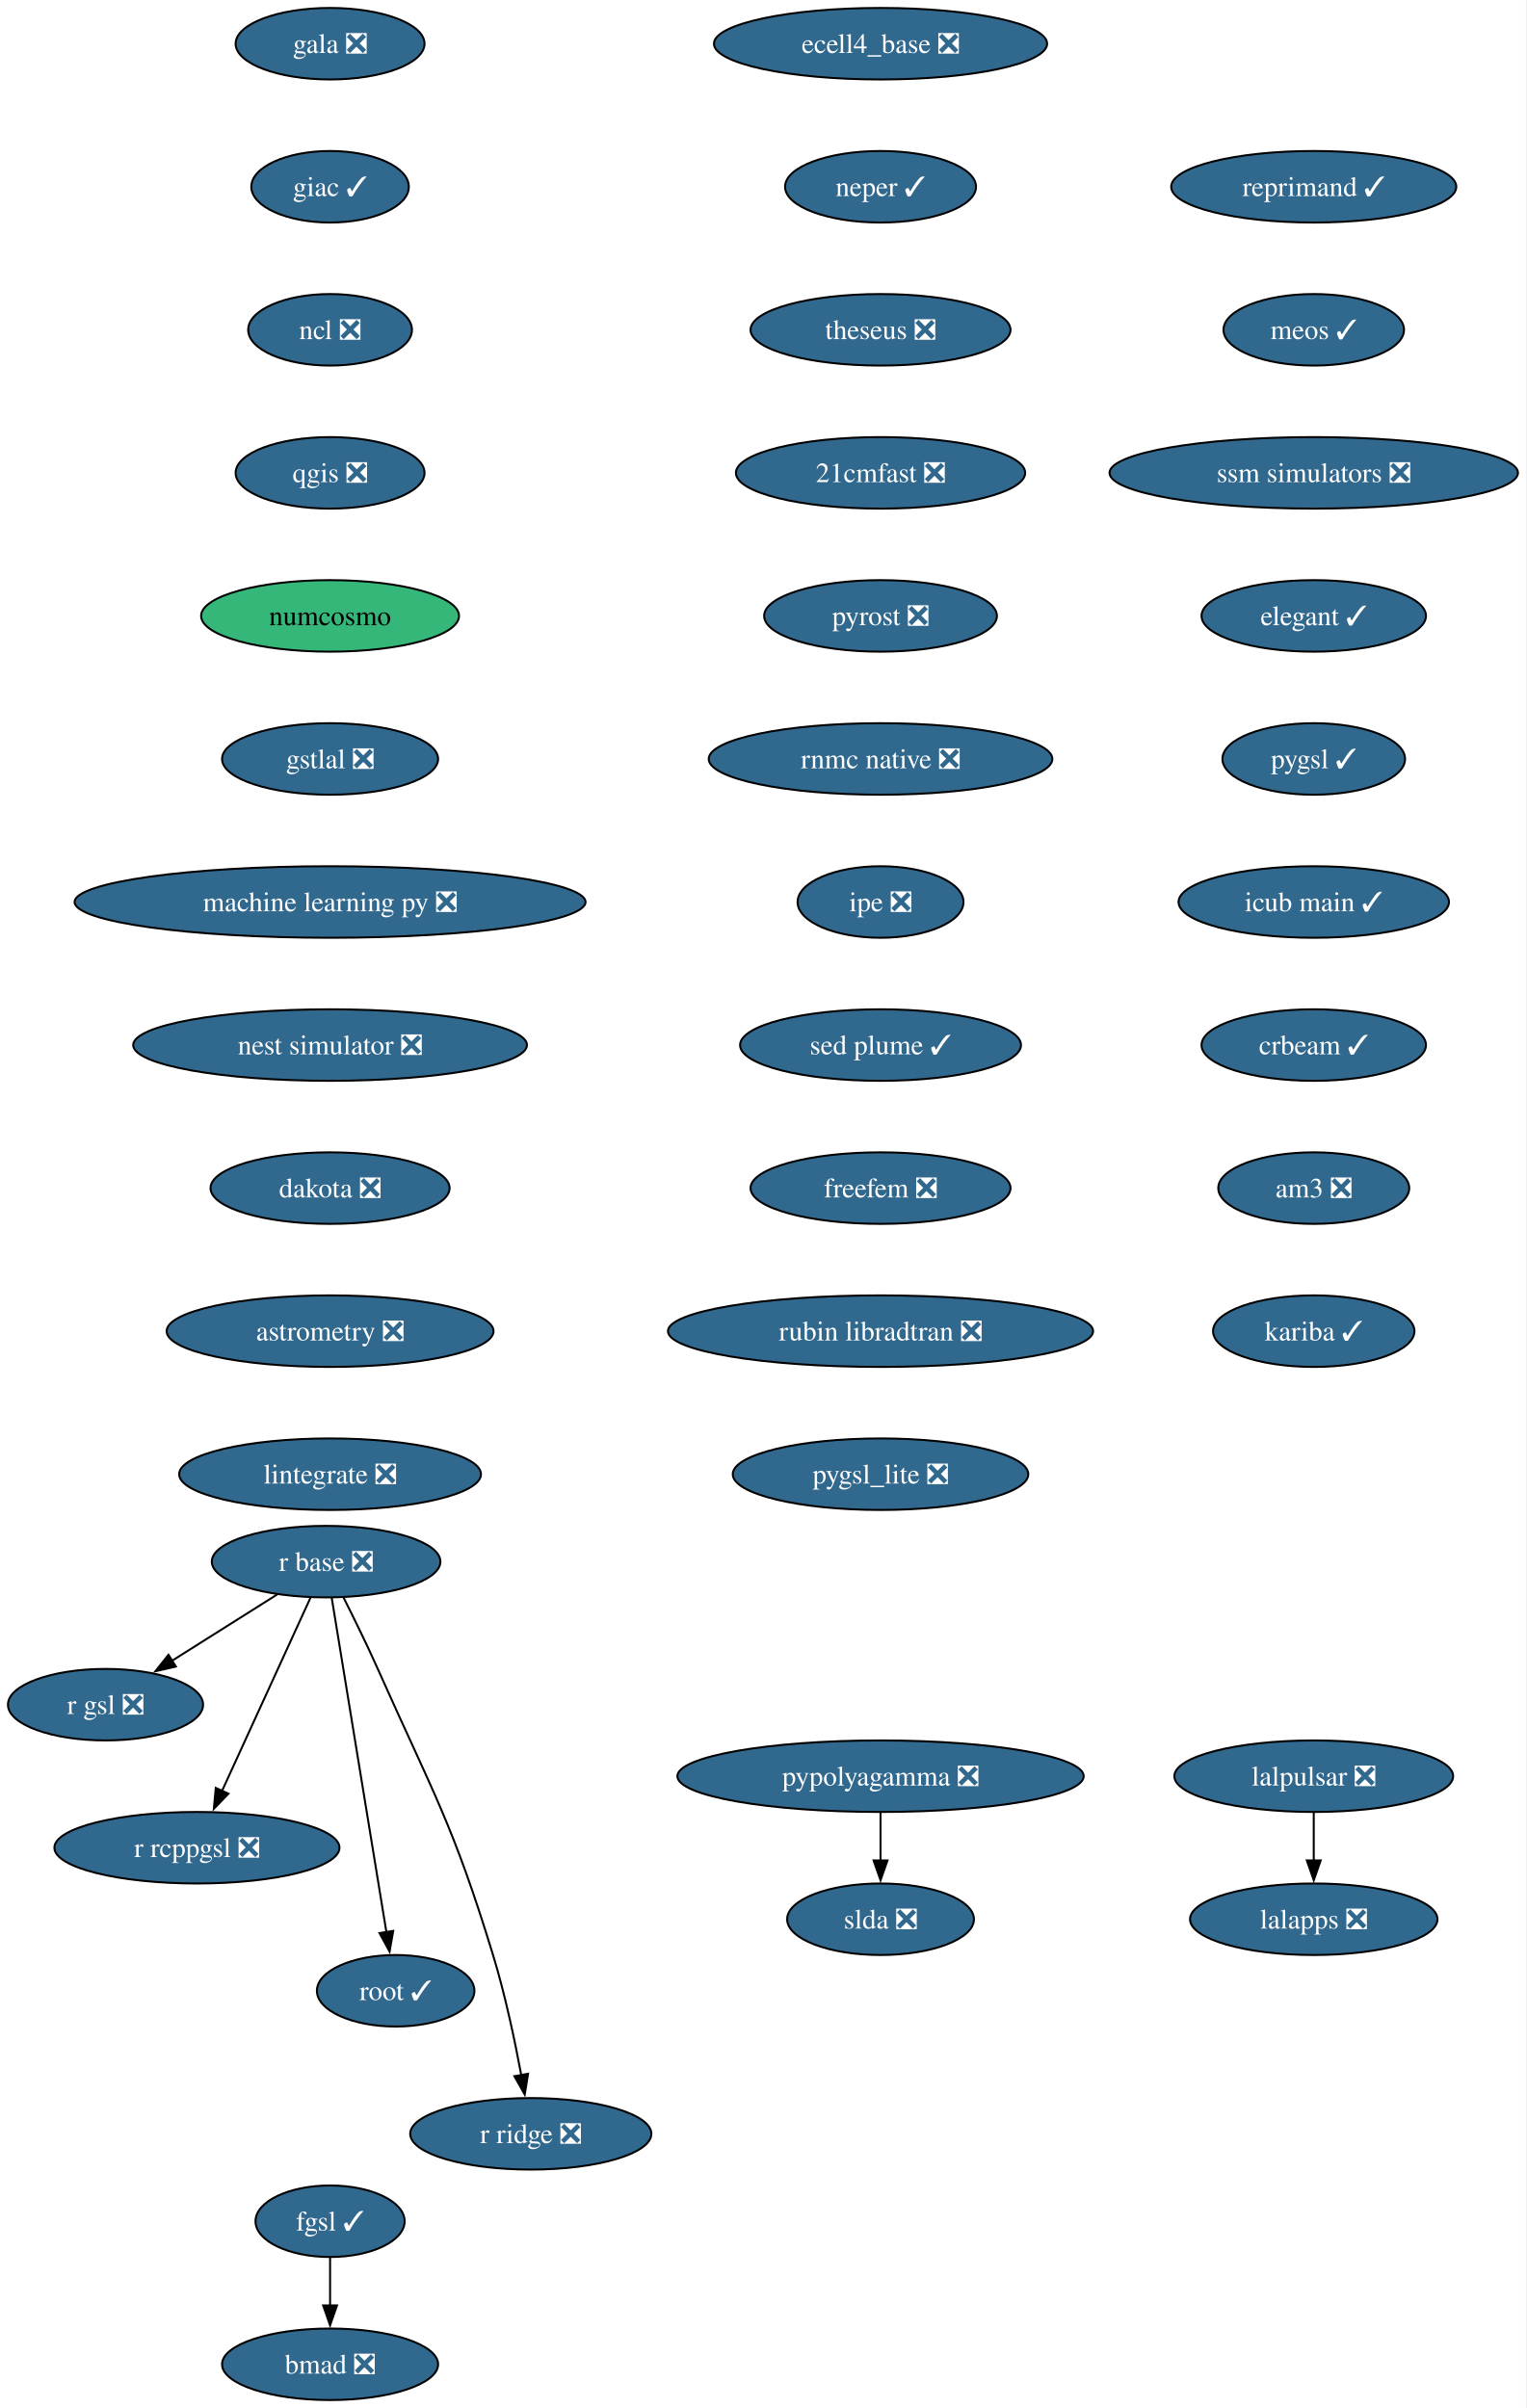
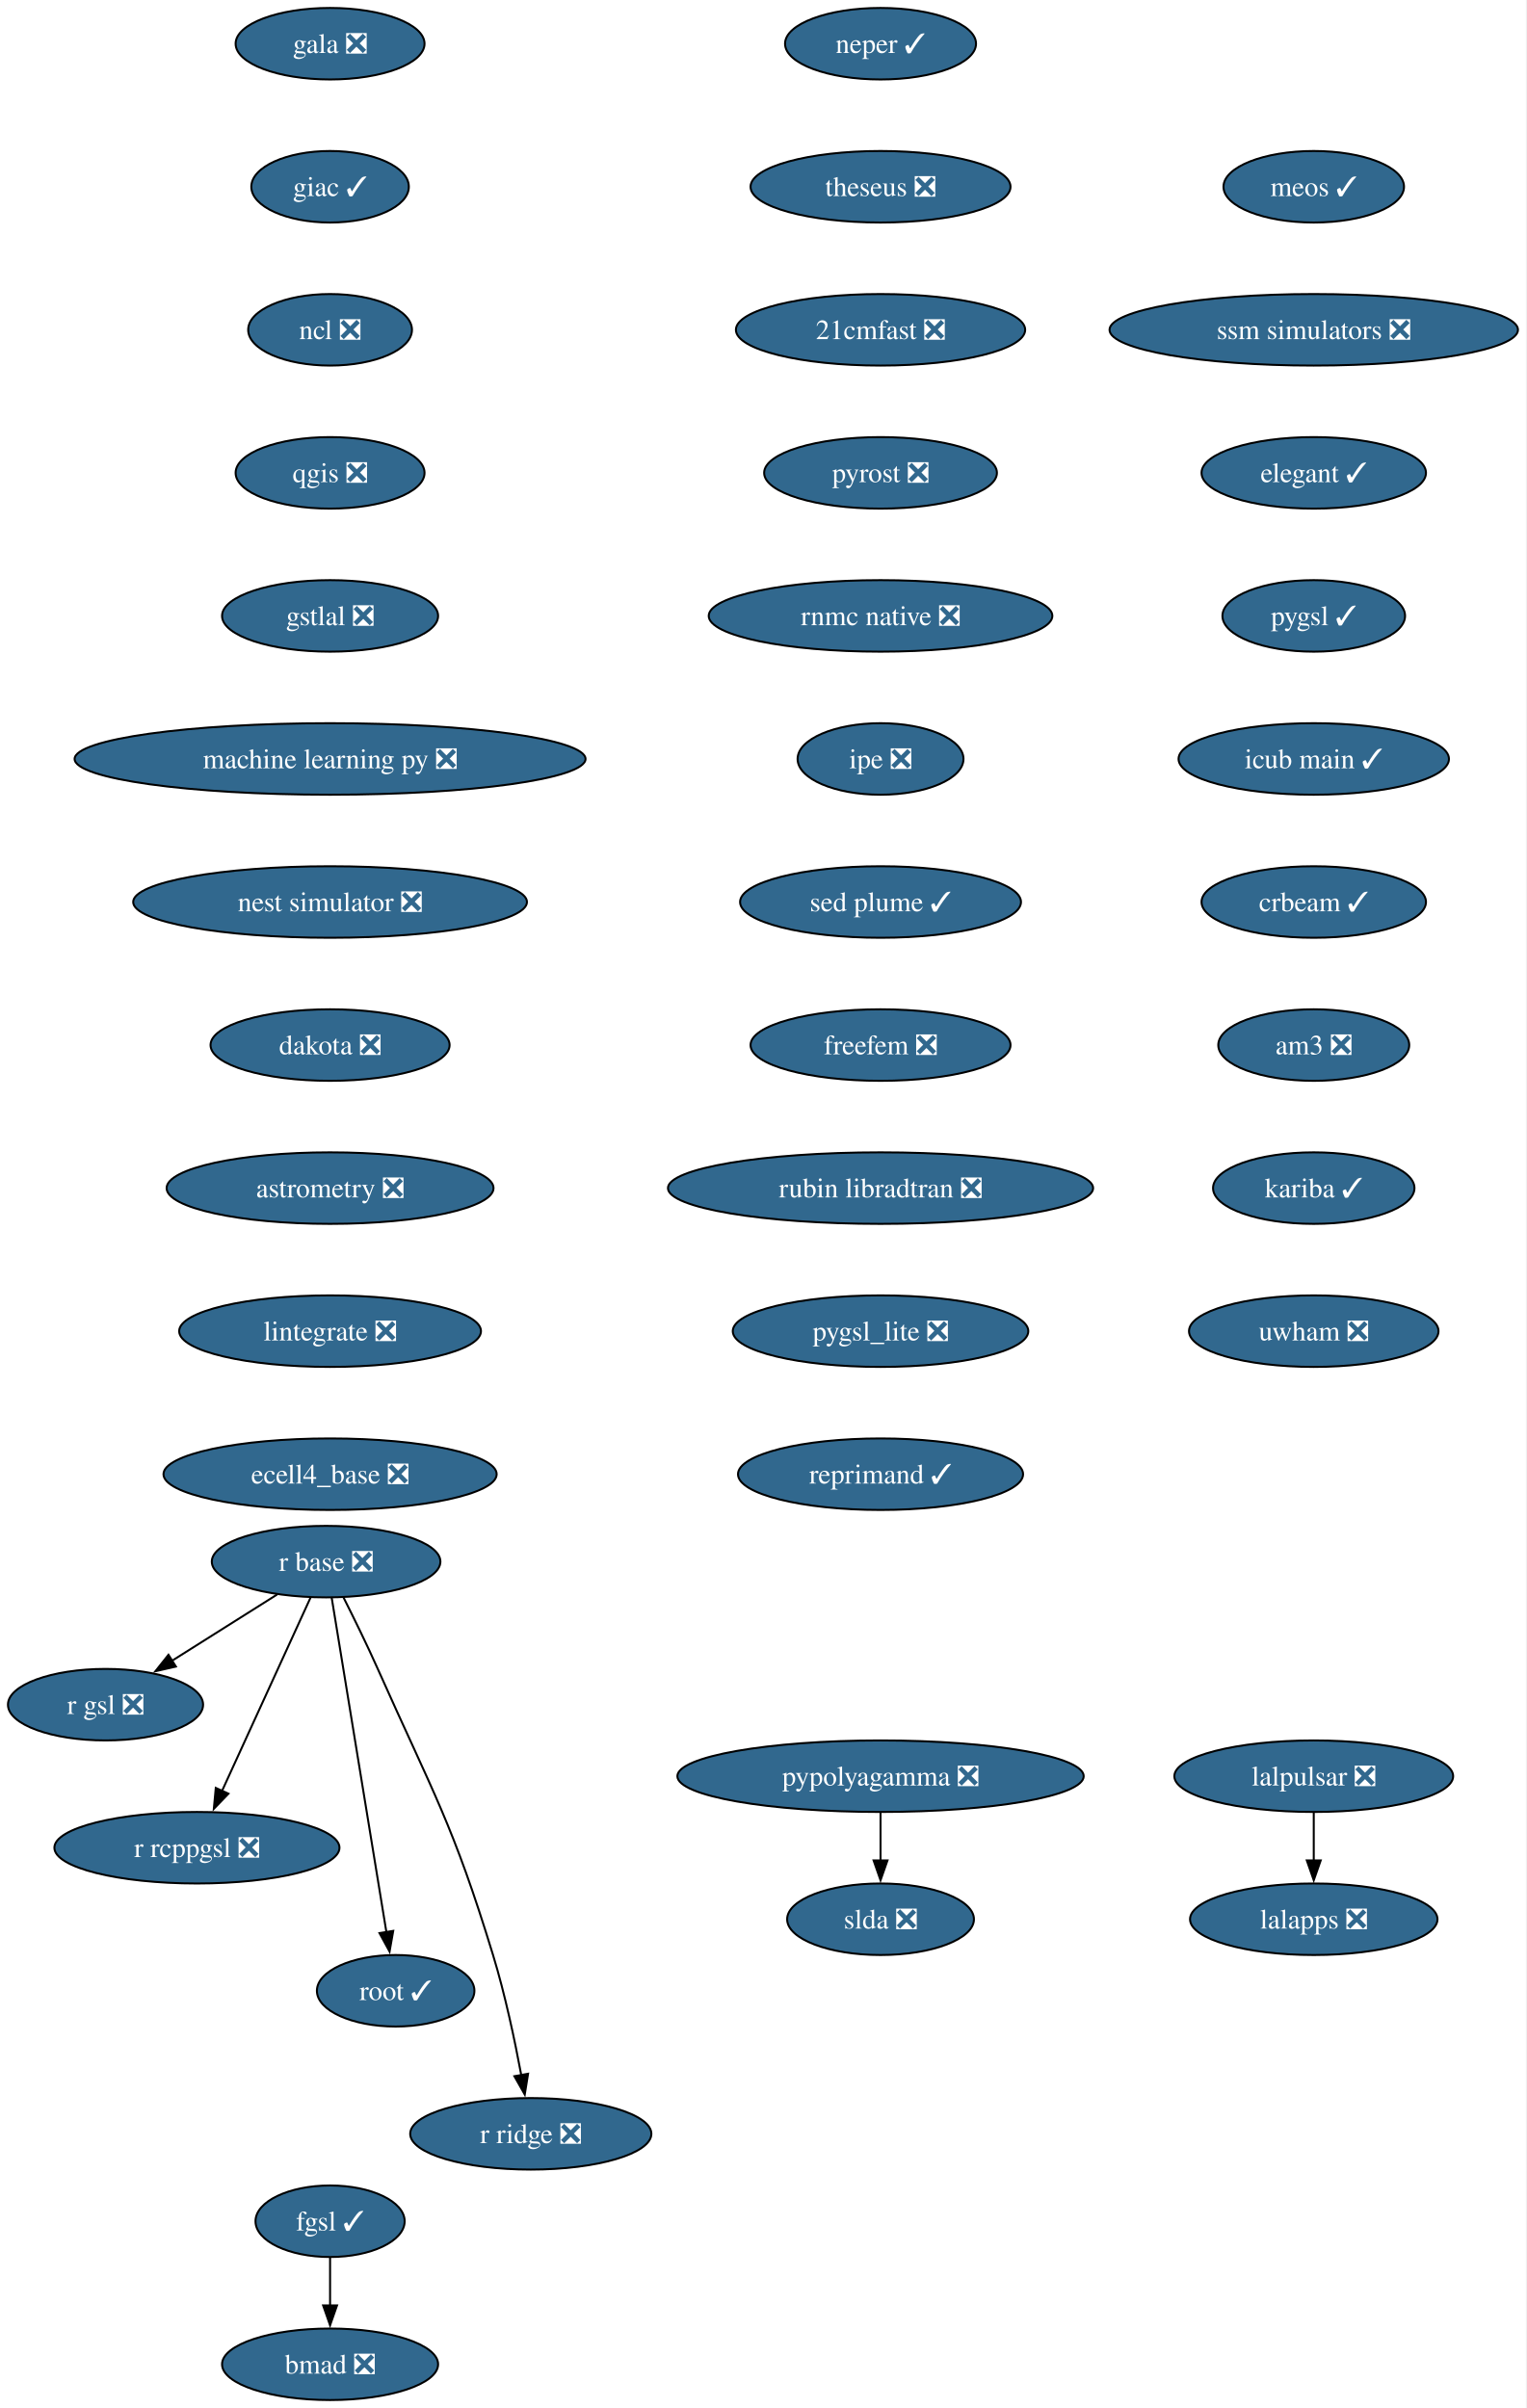
<svg xmlns="http://www.w3.org/2000/svg" xmlns:xlink="http://www.w3.org/1999/xlink" width="768pt" height="1212pt" viewBox="0.00 0.00 768.00 1212.00">
  <g id="graph0" class="graph" transform="scale(1 1) rotate(0) translate(4 1208)">
    <polygon fill="white" stroke="none" points="-4,4 -4,-1208 763.87,-1208 763.87,4 -4,4" />
    <g id="node1" class="node">
      <g id="a_node1">
        <a xlink:href="https://github.com/conda-forge/gala-feedstock/pull/40" xlink:title="gala ❎">
          <ellipse fill="#31688e" stroke="black" cx="162.1" cy="-1186" rx="47.53" ry="18" />
          <text xml:space="preserve" text-anchor="middle" x="162.1" y="-1181.33" font-family="Times,serif" font-size="14.00" fill="white">gala ❎</text>
        </a>
      </g>
    </g>
    <g id="node2" class="node">
      <g id="a_node2">
        <a xlink:href="https://github.com/conda-forge/giac-feedstock/pull/45" xlink:title="giac ✓">
          <ellipse fill="#31688e" stroke="black" cx="162.1" cy="-1114" rx="39.63" ry="18" />
          <text xml:space="preserve" text-anchor="middle" x="162.1" y="-1109.33" font-family="Times,serif" font-size="14.00" fill="white">giac ✓</text>
        </a>
      </g>
    </g>
    <g id="node3" class="node">
      <g id="a_node3">
        <a xlink:href="https://github.com/conda-forge/ncl-feedstock/pull/177" xlink:title="ncl ❎">
          <ellipse fill="#31688e" stroke="black" cx="162.1" cy="-1042" rx="41.21" ry="18" />
          <text xml:space="preserve" text-anchor="middle" x="162.1" y="-1037.33" font-family="Times,serif" font-size="14.00" fill="white">ncl ❎</text>
        </a>
      </g>
    </g>
    <g id="node4" class="node">
      <g id="a_node4">
        <a xlink:href="https://github.com/conda-forge/qgis-feedstock/pull/608" xlink:title="qgis ❎">
          <ellipse fill="#31688e" stroke="black" cx="162.1" cy="-970" rx="47.53" ry="18" />
          <text xml:space="preserve" text-anchor="middle" x="162.1" y="-965.33" font-family="Times,serif" font-size="14.00" fill="white">qgis ❎</text>
        </a>
      </g>
    </g>
    <g id="node7" class="node">
      <g id="a_node7">
-         <a xlink:href="https://github.com/conda-forge/numcosmo-feedstock" xlink:title="numcosmo">
-           <ellipse fill="#35b779" stroke="black" cx="162.1" cy="-898" rx="64.89" ry="18" />
-           <text xml:space="preserve" text-anchor="middle" x="162.1" y="-893.33" font-family="Times,serif" font-size="14.00">numcosmo</text>
+         <a xlink:href="https://github.com/conda-forge/gstlal-feedstock/pull/48" xlink:title="gstlal ❎">
+           <ellipse fill="#31688e" stroke="black" cx="162.1" cy="-898" rx="54.36" ry="18" />
+           <text xml:space="preserve" text-anchor="middle" x="162.1" y="-893.33" font-family="Times,serif" font-size="14.00" fill="white">gstlal ❎</text>
        </a>
      </g>
    </g>
    <g id="node5" class="node">
      <g id="a_node5">
        <a xlink:href="https://github.com/conda-forge/pypolyagamma-feedstock/pull/24" xlink:title="pypolyagamma ❎">
          <ellipse fill="#31688e" stroke="black" cx="439.1" cy="-314" rx="102.24" ry="18" />
          <text xml:space="preserve" text-anchor="middle" x="439.1" y="-309.32" font-family="Times,serif" font-size="14.00" fill="white">pypolyagamma ❎</text>
        </a>
      </g>
    </g>
    <g id="node6" class="node">
      <g id="a_node6">
        <a xlink:href="https://github.com/conda-forge/slda-feedstock/pull/19" xlink:title="slda ❎">
          <ellipse fill="#31688e" stroke="black" cx="439.1" cy="-242" rx="47" ry="18" />
          <text xml:space="preserve" text-anchor="middle" x="439.1" y="-237.32" font-family="Times,serif" font-size="14.00" fill="white">slda ❎</text>
        </a>
      </g>
    </g>
    <g id="edge4" class="edge">
      <path fill="none" stroke="black" d="M439.1,-295.7C439.1,-288.41 439.1,-279.73 439.1,-271.54" />
      <polygon fill="black" stroke="black" points="442.6,-271.62 439.1,-261.62 435.6,-271.62 442.6,-271.62" />
    </g>
-     <g id="node13" class="node">
-       <g id="a_node13">
-         <a xlink:href="https://github.com/conda-forge/gstlal-feedstock/pull/48" xlink:title="gstlal ❎">
-           <ellipse fill="#31688e" stroke="black" cx="162.1" cy="-826" rx="54.36" ry="18" />
-           <text xml:space="preserve" text-anchor="middle" x="162.1" y="-821.33" font-family="Times,serif" font-size="14.00" fill="white">gstlal ❎</text>
+     <g id="node15" class="node">
+       <g id="a_node15">
+         <a xlink:href="https://github.com/conda-forge/machine-learning-py-feedstock/pull/14" xlink:title="machine learning py ❎">
+           <ellipse fill="#31688e" stroke="black" cx="162.1" cy="-826" rx="128.55" ry="18" />
+           <text xml:space="preserve" text-anchor="middle" x="162.1" y="-821.33" font-family="Times,serif" font-size="14.00" fill="white">machine learning py ❎</text>
        </a>
      </g>
    </g>
    <g id="node8" class="node">
      <g id="a_node8">
        <a xlink:href="https://github.com/conda-forge/r-base-feedstock/pull/420" xlink:title="r base ❎">
          <ellipse fill="#31688e" stroke="black" cx="160.1" cy="-422" rx="57.52" ry="18" />
          <text xml:space="preserve" text-anchor="middle" x="160.1" y="-417.32" font-family="Times,serif" font-size="14.00" fill="white">r base ❎</text>
        </a>
      </g>
    </g>
    <g id="node9" class="node">
      <g id="a_node9">
        <a xlink:href="https://github.com/conda-forge/r-gsl-feedstock/pull/27" xlink:title="r gsl ❎">
          <ellipse fill="#31688e" stroke="black" cx="49.1" cy="-350" rx="49.1" ry="18" />
          <text xml:space="preserve" text-anchor="middle" x="49.1" y="-345.32" font-family="Times,serif" font-size="14.00" fill="white">r gsl ❎</text>
        </a>
      </g>
    </g>
    <g id="edge6" class="edge">
      <path fill="none" stroke="black" d="M135.47,-405.46C119.88,-395.63 99.52,-382.8 82.49,-372.06" />
      <polygon fill="black" stroke="black" points="84.51,-369.19 74.19,-366.82 80.78,-375.11 84.51,-369.19" />
    </g>
    <g id="node10" class="node">
      <g id="a_node10">
        <a xlink:href="https://github.com/conda-forge/r-rcppgsl-feedstock/pull/27" xlink:title="r rcppgsl ❎">
          <ellipse fill="#31688e" stroke="black" cx="95.1" cy="-278" rx="71.73" ry="18" />
          <text xml:space="preserve" text-anchor="middle" x="95.1" y="-273.32" font-family="Times,serif" font-size="14.00" fill="white">r rcppgsl ❎</text>
        </a>
      </g>
    </g>
    <g id="edge7" class="edge">
      <path fill="none" stroke="black" d="M152.26,-403.87C141.19,-379.67 120.83,-335.21 107.64,-306.39" />
      <polygon fill="black" stroke="black" points="110.95,-305.2 103.6,-297.57 104.58,-308.11 110.95,-305.2" />
    </g>
    <g id="node11" class="node">
      <g id="a_node11">
        <a xlink:href="https://github.com/conda-forge/root-feedstock/pull/377" xlink:title="root ✓">
          <ellipse fill="#31688e" stroke="black" cx="195.1" cy="-206" rx="39.63" ry="18" />
          <text xml:space="preserve" text-anchor="middle" x="195.1" y="-201.33" font-family="Times,serif" font-size="14.00" fill="white">root ✓</text>
        </a>
      </g>
    </g>
    <g id="edge8" class="edge">
      <path fill="none" stroke="black" d="M162.91,-403.85C168.91,-367.14 183.06,-280.66 190.44,-235.53" />
      <polygon fill="black" stroke="black" points="193.88,-236.16 192.04,-225.73 186.97,-235.03 193.88,-236.16" />
    </g>
    <g id="node12" class="node">
      <g id="a_node12">
        <a xlink:href="https://github.com/conda-forge/r-ridge-feedstock/pull/4" xlink:title="r ridge ❎">
          <ellipse fill="#31688e" stroke="black" cx="263.1" cy="-134" rx="60.68" ry="18" />
          <text xml:space="preserve" text-anchor="middle" x="263.1" y="-129.32" font-family="Times,serif" font-size="14.00" fill="white">r ridge ❎</text>
        </a>
      </g>
    </g>
    <g id="edge9" class="edge">
      <path fill="none" stroke="black" d="M168.86,-403.96C174.06,-393.65 180.68,-380.17 186.1,-368 214.21,-304.99 223.94,-289.98 244.1,-224 250.18,-204.11 255.03,-181.15 258.31,-163.53" />
      <polygon fill="black" stroke="black" points="261.74,-164.24 260.06,-153.78 254.85,-163 261.74,-164.24" />
    </g>
-     <g id="node16" class="node">
-       <g id="a_node16">
-         <a xlink:href="https://github.com/conda-forge/machine-learning-py-feedstock/pull/14" xlink:title="machine learning py ❎">
-           <ellipse fill="#31688e" stroke="black" cx="162.1" cy="-754" rx="128.55" ry="18" />
-           <text xml:space="preserve" text-anchor="middle" x="162.1" y="-749.33" font-family="Times,serif" font-size="14.00" fill="white">machine learning py ❎</text>
-         </a>
-       </g>
-     </g>
-     <g id="node14" class="node">
-       <g id="a_node14">
+     <g id="node13" class="node">
+       <g id="a_node13">
        <a xlink:href="https://github.com/conda-forge/lalpulsar-feedstock/pull/84" xlink:title="lalpulsar ❎">
          <ellipse fill="#31688e" stroke="black" cx="657.1" cy="-314" rx="70.15" ry="18" />
          <text xml:space="preserve" text-anchor="middle" x="657.1" y="-309.32" font-family="Times,serif" font-size="14.00" fill="white">lalpulsar ❎</text>
        </a>
      </g>
    </g>
-     <g id="node15" class="node">
-       <g id="a_node15">
+     <g id="node14" class="node">
+       <g id="a_node14">
        <a xlink:href="https://github.com/conda-forge/lalapps-feedstock/pull/65" xlink:title="lalapps ❎">
          <ellipse fill="#31688e" stroke="black" cx="657.1" cy="-242" rx="62.26" ry="18" />
          <text xml:space="preserve" text-anchor="middle" x="657.1" y="-237.32" font-family="Times,serif" font-size="14.00" fill="white">lalapps ❎</text>
        </a>
      </g>
    </g>
-     <g id="edge11" class="edge">
+     <g id="edge10" class="edge">
      <path fill="none" stroke="black" d="M657.1,-295.7C657.1,-288.41 657.1,-279.73 657.1,-271.54" />
      <polygon fill="black" stroke="black" points="660.6,-271.62 657.1,-261.62 653.6,-271.62 660.6,-271.62" />
    </g>
+     <g id="node16" class="node">
+       <g id="a_node16">
+         <a xlink:href="https://github.com/conda-forge/nest-simulator-feedstock/pull/130" xlink:title="nest simulator ❎">
+           <ellipse fill="#31688e" stroke="black" cx="162.1" cy="-754" rx="99.08" ry="18" />
+           <text xml:space="preserve" text-anchor="middle" x="162.1" y="-749.33" font-family="Times,serif" font-size="14.00" fill="white">nest simulator ❎</text>
+         </a>
+       </g>
+     </g>
    <g id="node17" class="node">
      <g id="a_node17">
-         <a xlink:href="https://github.com/conda-forge/nest-simulator-feedstock/pull/130" xlink:title="nest simulator ❎">
-           <ellipse fill="#31688e" stroke="black" cx="162.1" cy="-682" rx="99.08" ry="18" />
-           <text xml:space="preserve" text-anchor="middle" x="162.1" y="-677.33" font-family="Times,serif" font-size="14.00" fill="white">nest simulator ❎</text>
+         <a xlink:href="https://github.com/conda-forge/dakota-feedstock/pull/64" xlink:title="dakota ❎">
+           <ellipse fill="#31688e" stroke="black" cx="162.1" cy="-682" rx="60.15" ry="18" />
+           <text xml:space="preserve" text-anchor="middle" x="162.1" y="-677.33" font-family="Times,serif" font-size="14.00" fill="white">dakota ❎</text>
        </a>
      </g>
    </g>
    <g id="node18" class="node">
      <g id="a_node18">
-         <a xlink:href="https://github.com/conda-forge/dakota-feedstock/pull/64" xlink:title="dakota ❎">
-           <ellipse fill="#31688e" stroke="black" cx="162.1" cy="-610" rx="60.15" ry="18" />
-           <text xml:space="preserve" text-anchor="middle" x="162.1" y="-605.33" font-family="Times,serif" font-size="14.00" fill="white">dakota ❎</text>
+         <a xlink:href="https://github.com/conda-forge/astrometry-feedstock/pull/67" xlink:title="astrometry ❎">
+           <ellipse fill="#31688e" stroke="black" cx="162.1" cy="-610" rx="82.25" ry="18" />
+           <text xml:space="preserve" text-anchor="middle" x="162.1" y="-605.33" font-family="Times,serif" font-size="14.00" fill="white">astrometry ❎</text>
        </a>
      </g>
    </g>
    <g id="node19" class="node">
      <g id="a_node19">
-         <a xlink:href="https://github.com/conda-forge/astrometry-feedstock/pull/67" xlink:title="astrometry ❎">
-           <ellipse fill="#31688e" stroke="black" cx="162.1" cy="-538" rx="82.25" ry="18" />
-           <text xml:space="preserve" text-anchor="middle" x="162.1" y="-533.33" font-family="Times,serif" font-size="14.00" fill="white">astrometry ❎</text>
+         <a xlink:href="https://github.com/conda-forge/lintegrate-feedstock/pull/47" xlink:title="lintegrate ❎">
+           <ellipse fill="#31688e" stroke="black" cx="162.1" cy="-538" rx="75.94" ry="18" />
+           <text xml:space="preserve" text-anchor="middle" x="162.1" y="-533.33" font-family="Times,serif" font-size="14.00" fill="white">lintegrate ❎</text>
        </a>
      </g>
    </g>
    <g id="node20" class="node">
      <g id="a_node20">
-         <a xlink:href="https://github.com/conda-forge/lintegrate-feedstock/pull/47" xlink:title="lintegrate ❎">
-           <ellipse fill="#31688e" stroke="black" cx="162.1" cy="-466" rx="75.94" ry="18" />
-           <text xml:space="preserve" text-anchor="middle" x="162.1" y="-461.32" font-family="Times,serif" font-size="14.00" fill="white">lintegrate ❎</text>
+         <a xlink:href="https://github.com/conda-forge/ecell4_base-feedstock/pull/39" xlink:title="ecell4_base ❎">
+           <ellipse fill="#31688e" stroke="black" cx="162.1" cy="-466" rx="83.83" ry="18" />
+           <text xml:space="preserve" text-anchor="middle" x="162.1" y="-461.32" font-family="Times,serif" font-size="14.00" fill="white">ecell4_base ❎</text>
        </a>
      </g>
    </g>
    <g id="node21" class="node">
      <g id="a_node21">
-         <a xlink:href="https://github.com/conda-forge/ecell4_base-feedstock/pull/39" xlink:title="ecell4_base ❎">
-           <ellipse fill="#31688e" stroke="black" cx="439.1" cy="-1186" rx="83.83" ry="18" />
-           <text xml:space="preserve" text-anchor="middle" x="439.1" y="-1181.33" font-family="Times,serif" font-size="14.00" fill="white">ecell4_base ❎</text>
+         <a xlink:href="https://github.com/conda-forge/neper-feedstock/pull/34" xlink:title="neper ✓">
+           <ellipse fill="#31688e" stroke="black" cx="439.1" cy="-1186" rx="48.05" ry="18" />
+           <text xml:space="preserve" text-anchor="middle" x="439.1" y="-1181.33" font-family="Times,serif" font-size="14.00" fill="white">neper ✓</text>
        </a>
      </g>
    </g>
    <g id="node22" class="node">
      <g id="a_node22">
-         <a xlink:href="https://github.com/conda-forge/neper-feedstock/pull/34" xlink:title="neper ✓">
-           <ellipse fill="#31688e" stroke="black" cx="439.1" cy="-1114" rx="48.05" ry="18" />
-           <text xml:space="preserve" text-anchor="middle" x="439.1" y="-1109.33" font-family="Times,serif" font-size="14.00" fill="white">neper ✓</text>
+         <a xlink:href="https://github.com/conda-forge/theseus-feedstock/pull/2" xlink:title="theseus ❎">
+           <ellipse fill="#31688e" stroke="black" cx="439.1" cy="-1114" rx="65.41" ry="18" />
+           <text xml:space="preserve" text-anchor="middle" x="439.1" y="-1109.33" font-family="Times,serif" font-size="14.00" fill="white">theseus ❎</text>
        </a>
      </g>
    </g>
    <g id="node23" class="node">
      <g id="a_node23">
-         <a xlink:href="https://github.com/conda-forge/theseus-feedstock/pull/2" xlink:title="theseus ❎">
-           <ellipse fill="#31688e" stroke="black" cx="439.1" cy="-1042" rx="65.41" ry="18" />
-           <text xml:space="preserve" text-anchor="middle" x="439.1" y="-1037.33" font-family="Times,serif" font-size="14.00" fill="white">theseus ❎</text>
+         <a xlink:href="https://github.com/conda-forge/21cmfast-feedstock/pull/34" xlink:title="21cmfast ❎">
+           <ellipse fill="#31688e" stroke="black" cx="439.1" cy="-1042" rx="72.78" ry="18" />
+           <text xml:space="preserve" text-anchor="middle" x="439.1" y="-1037.33" font-family="Times,serif" font-size="14.00" fill="white">21cmfast ❎</text>
        </a>
      </g>
    </g>
    <g id="node24" class="node">
      <g id="a_node24">
-         <a xlink:href="https://github.com/conda-forge/21cmfast-feedstock/pull/34" xlink:title="21cmfast ❎">
-           <ellipse fill="#31688e" stroke="black" cx="439.1" cy="-970" rx="72.78" ry="18" />
-           <text xml:space="preserve" text-anchor="middle" x="439.1" y="-965.33" font-family="Times,serif" font-size="14.00" fill="white">21cmfast ❎</text>
+         <a xlink:href="https://github.com/conda-forge/pyrost-feedstock/pull/38" xlink:title="pyrost ❎">
+           <ellipse fill="#31688e" stroke="black" cx="439.1" cy="-970" rx="58.57" ry="18" />
+           <text xml:space="preserve" text-anchor="middle" x="439.1" y="-965.33" font-family="Times,serif" font-size="14.00" fill="white">pyrost ❎</text>
        </a>
      </g>
    </g>
    <g id="node25" class="node">
      <g id="a_node25">
-         <a xlink:href="https://github.com/conda-forge/pyrost-feedstock/pull/38" xlink:title="pyrost ❎">
-           <ellipse fill="#31688e" stroke="black" cx="439.1" cy="-898" rx="58.57" ry="18" />
-           <text xml:space="preserve" text-anchor="middle" x="439.1" y="-893.33" font-family="Times,serif" font-size="14.00" fill="white">pyrost ❎</text>
+         <a xlink:href="https://github.com/conda-forge/rnmc-native-feedstock/pull/8" xlink:title="rnmc native ❎">
+           <ellipse fill="#31688e" stroke="black" cx="439.1" cy="-898" rx="86.46" ry="18" />
+           <text xml:space="preserve" text-anchor="middle" x="439.1" y="-893.33" font-family="Times,serif" font-size="14.00" fill="white">rnmc native ❎</text>
        </a>
      </g>
    </g>
    <g id="node26" class="node">
      <g id="a_node26">
-         <a xlink:href="https://github.com/conda-forge/rnmc-native-feedstock/pull/8" xlink:title="rnmc native ❎">
-           <ellipse fill="#31688e" stroke="black" cx="439.1" cy="-826" rx="86.46" ry="18" />
-           <text xml:space="preserve" text-anchor="middle" x="439.1" y="-821.33" font-family="Times,serif" font-size="14.00" fill="white">rnmc native ❎</text>
+         <a xlink:href="https://github.com/conda-forge/ipe-feedstock/pull/45" xlink:title="ipe ❎">
+           <ellipse fill="#31688e" stroke="black" cx="439.1" cy="-826" rx="41.74" ry="18" />
+           <text xml:space="preserve" text-anchor="middle" x="439.1" y="-821.33" font-family="Times,serif" font-size="14.00" fill="white">ipe ❎</text>
+         </a>
+       </g>
+     </g>
+     <g id="node29" class="node">
+       <g id="a_node29">
+         <a xlink:href="https://github.com/conda-forge/sed-plume-feedstock/pull/8" xlink:title="sed plume ✓">
+           <ellipse fill="#31688e" stroke="black" cx="439.1" cy="-754" rx="70.68" ry="18" />
+           <text xml:space="preserve" text-anchor="middle" x="439.1" y="-749.33" font-family="Times,serif" font-size="14.00" fill="white">sed plume ✓</text>
        </a>
      </g>
    </g>
    <g id="node27" class="node">
      <g id="a_node27">
-         <a xlink:href="https://github.com/conda-forge/ipe-feedstock/pull/45" xlink:title="ipe ❎">
-           <ellipse fill="#31688e" stroke="black" cx="439.1" cy="-754" rx="41.74" ry="18" />
-           <text xml:space="preserve" text-anchor="middle" x="439.1" y="-749.33" font-family="Times,serif" font-size="14.00" fill="white">ipe ❎</text>
-         </a>
-       </g>
-     </g>
-     <g id="node30" class="node">
-       <g id="a_node30">
-         <a xlink:href="https://github.com/conda-forge/sed-plume-feedstock/pull/8" xlink:title="sed plume ✓">
-           <ellipse fill="#31688e" stroke="black" cx="439.1" cy="-682" rx="70.68" ry="18" />
-           <text xml:space="preserve" text-anchor="middle" x="439.1" y="-677.33" font-family="Times,serif" font-size="14.00" fill="white">sed plume ✓</text>
-         </a>
-       </g>
-     </g>
-     <g id="node28" class="node">
-       <g id="a_node28">
        <a xlink:href="https://github.com/conda-forge/bmad-feedstock/pull/736" xlink:title="bmad ❎">
          <ellipse fill="#31688e" stroke="black" cx="162.1" cy="-18" rx="54.36" ry="18" />
          <text xml:space="preserve" text-anchor="middle" x="162.1" y="-13.32" font-family="Times,serif" font-size="14.00" fill="white">bmad ❎</text>
        </a>
      </g>
    </g>
-     <g id="node29" class="node">
-       <g id="a_node29">
+     <g id="node28" class="node">
+       <g id="a_node28">
        <a xlink:href="https://github.com/conda-forge/fgsl-feedstock/pull/4" xlink:title="fgsl ✓">
          <ellipse fill="#31688e" stroke="black" cx="162.1" cy="-90" rx="37.53" ry="18" />
          <text xml:space="preserve" text-anchor="middle" x="162.1" y="-85.33" font-family="Times,serif" font-size="14.00" fill="white">fgsl ✓</text>
        </a>
      </g>
    </g>
-     <g id="edge23" class="edge">
+     <g id="edge22" class="edge">
      <path fill="none" stroke="black" d="M162.1,-71.7C162.1,-64.41 162.1,-55.73 162.1,-47.54" />
      <polygon fill="black" stroke="black" points="165.6,-47.62 162.1,-37.62 158.6,-47.62 165.6,-47.62" />
    </g>
+     <g id="node30" class="node">
+       <g id="a_node30">
+         <a xlink:href="https://github.com/conda-forge/freefem-feedstock/pull/56" xlink:title="freefem ❎">
+           <ellipse fill="#31688e" stroke="black" cx="439.1" cy="-682" rx="65.41" ry="18" />
+           <text xml:space="preserve" text-anchor="middle" x="439.1" y="-677.33" font-family="Times,serif" font-size="14.00" fill="white">freefem ❎</text>
+         </a>
+       </g>
+     </g>
    <g id="node31" class="node">
      <g id="a_node31">
-         <a xlink:href="https://github.com/conda-forge/freefem-feedstock/pull/56" xlink:title="freefem ❎">
-           <ellipse fill="#31688e" stroke="black" cx="439.1" cy="-610" rx="65.41" ry="18" />
-           <text xml:space="preserve" text-anchor="middle" x="439.1" y="-605.33" font-family="Times,serif" font-size="14.00" fill="white">freefem ❎</text>
+         <a xlink:href="https://github.com/conda-forge/rubin-libradtran-feedstock/pull/18" xlink:title="rubin libradtran ❎">
+           <ellipse fill="#31688e" stroke="black" cx="439.1" cy="-610" rx="106.98" ry="18" />
+           <text xml:space="preserve" text-anchor="middle" x="439.1" y="-605.33" font-family="Times,serif" font-size="14.00" fill="white">rubin libradtran ❎</text>
        </a>
      </g>
    </g>
    <g id="node32" class="node">
      <g id="a_node32">
-         <a xlink:href="https://github.com/conda-forge/rubin-libradtran-feedstock/pull/18" xlink:title="rubin libradtran ❎">
-           <ellipse fill="#31688e" stroke="black" cx="439.1" cy="-538" rx="106.98" ry="18" />
-           <text xml:space="preserve" text-anchor="middle" x="439.1" y="-533.33" font-family="Times,serif" font-size="14.00" fill="white">rubin libradtran ❎</text>
+         <a xlink:href="https://github.com/conda-forge/pygsl_lite-feedstock/pull/28" xlink:title="pygsl_lite ❎">
+           <ellipse fill="#31688e" stroke="black" cx="439.1" cy="-538" rx="74.36" ry="18" />
+           <text xml:space="preserve" text-anchor="middle" x="439.1" y="-533.33" font-family="Times,serif" font-size="14.00" fill="white">pygsl_lite ❎</text>
        </a>
      </g>
    </g>
    <g id="node33" class="node">
      <g id="a_node33">
-         <a xlink:href="https://github.com/conda-forge/pygsl_lite-feedstock/pull/28" xlink:title="pygsl_lite ❎">
-           <ellipse fill="#31688e" stroke="black" cx="439.1" cy="-466" rx="74.36" ry="18" />
-           <text xml:space="preserve" text-anchor="middle" x="439.1" y="-461.32" font-family="Times,serif" font-size="14.00" fill="white">pygsl_lite ❎</text>
+         <a xlink:href="https://github.com/conda-forge/reprimand-feedstock/pull/15" xlink:title="reprimand ✓">
+           <ellipse fill="#31688e" stroke="black" cx="439.1" cy="-466" rx="71.73" ry="18" />
+           <text xml:space="preserve" text-anchor="middle" x="439.1" y="-461.32" font-family="Times,serif" font-size="14.00" fill="white">reprimand ✓</text>
        </a>
      </g>
    </g>
    <g id="node34" class="node">
      <g id="a_node34">
-         <a xlink:href="https://github.com/conda-forge/reprimand-feedstock/pull/15" xlink:title="reprimand ✓">
-           <ellipse fill="#31688e" stroke="black" cx="657.1" cy="-1114" rx="71.73" ry="18" />
-           <text xml:space="preserve" text-anchor="middle" x="657.1" y="-1109.33" font-family="Times,serif" font-size="14.00" fill="white">reprimand ✓</text>
+         <a xlink:href="https://github.com/conda-forge/meos-feedstock/pull/22" xlink:title="meos ✓">
+           <ellipse fill="#31688e" stroke="black" cx="657.1" cy="-1114" rx="45.42" ry="18" />
+           <text xml:space="preserve" text-anchor="middle" x="657.1" y="-1109.33" font-family="Times,serif" font-size="14.00" fill="white">meos ✓</text>
        </a>
      </g>
    </g>
    <g id="node35" class="node">
      <g id="a_node35">
-         <a xlink:href="https://github.com/conda-forge/meos-feedstock/pull/22" xlink:title="meos ✓">
-           <ellipse fill="#31688e" stroke="black" cx="657.1" cy="-1042" rx="45.42" ry="18" />
-           <text xml:space="preserve" text-anchor="middle" x="657.1" y="-1037.33" font-family="Times,serif" font-size="14.00" fill="white">meos ✓</text>
+         <a xlink:href="https://github.com/conda-forge/ssm-simulators-feedstock/pull/28" xlink:title="ssm simulators ❎">
+           <ellipse fill="#31688e" stroke="black" cx="657.1" cy="-1042" rx="102.77" ry="18" />
+           <text xml:space="preserve" text-anchor="middle" x="657.1" y="-1037.33" font-family="Times,serif" font-size="14.00" fill="white">ssm simulators ❎</text>
        </a>
      </g>
    </g>
    <g id="node36" class="node">
      <g id="a_node36">
-         <a xlink:href="https://github.com/conda-forge/ssm-simulators-feedstock/pull/28" xlink:title="ssm simulators ❎">
-           <ellipse fill="#31688e" stroke="black" cx="657.1" cy="-970" rx="102.77" ry="18" />
-           <text xml:space="preserve" text-anchor="middle" x="657.1" y="-965.33" font-family="Times,serif" font-size="14.00" fill="white">ssm simulators ❎</text>
+         <a xlink:href="https://github.com/conda-forge/elegant-feedstock/pull/34" xlink:title="elegant ✓">
+           <ellipse fill="#31688e" stroke="black" cx="657.1" cy="-970" rx="56.47" ry="18" />
+           <text xml:space="preserve" text-anchor="middle" x="657.1" y="-965.33" font-family="Times,serif" font-size="14.00" fill="white">elegant ✓</text>
        </a>
      </g>
    </g>
    <g id="node37" class="node">
      <g id="a_node37">
-         <a xlink:href="https://github.com/conda-forge/elegant-feedstock/pull/34" xlink:title="elegant ✓">
-           <ellipse fill="#31688e" stroke="black" cx="657.1" cy="-898" rx="56.47" ry="18" />
-           <text xml:space="preserve" text-anchor="middle" x="657.1" y="-893.33" font-family="Times,serif" font-size="14.00" fill="white">elegant ✓</text>
+         <a xlink:href="https://github.com/conda-forge/pygsl-feedstock/pull/15" xlink:title="pygsl ✓">
+           <ellipse fill="#31688e" stroke="black" cx="657.1" cy="-898" rx="45.95" ry="18" />
+           <text xml:space="preserve" text-anchor="middle" x="657.1" y="-893.33" font-family="Times,serif" font-size="14.00" fill="white">pygsl ✓</text>
        </a>
      </g>
    </g>
    <g id="node38" class="node">
      <g id="a_node38">
-         <a xlink:href="https://github.com/conda-forge/pygsl-feedstock/pull/15" xlink:title="pygsl ✓">
-           <ellipse fill="#31688e" stroke="black" cx="657.1" cy="-826" rx="45.95" ry="18" />
-           <text xml:space="preserve" text-anchor="middle" x="657.1" y="-821.33" font-family="Times,serif" font-size="14.00" fill="white">pygsl ✓</text>
+         <a xlink:href="https://github.com/conda-forge/icub-main-feedstock/pull/58" xlink:title="icub main ✓">
+           <ellipse fill="#31688e" stroke="black" cx="657.1" cy="-826" rx="68.04" ry="18" />
+           <text xml:space="preserve" text-anchor="middle" x="657.1" y="-821.33" font-family="Times,serif" font-size="14.00" fill="white">icub main ✓</text>
        </a>
      </g>
    </g>
    <g id="node39" class="node">
      <g id="a_node39">
-         <a xlink:href="https://github.com/conda-forge/icub-main-feedstock/pull/58" xlink:title="icub main ✓">
-           <ellipse fill="#31688e" stroke="black" cx="657.1" cy="-754" rx="68.04" ry="18" />
-           <text xml:space="preserve" text-anchor="middle" x="657.1" y="-749.33" font-family="Times,serif" font-size="14.00" fill="white">icub main ✓</text>
+         <a xlink:href="https://github.com/conda-forge/crbeam-feedstock/pull/4" xlink:title="crbeam ✓">
+           <ellipse fill="#31688e" stroke="black" cx="657.1" cy="-754" rx="56.47" ry="18" />
+           <text xml:space="preserve" text-anchor="middle" x="657.1" y="-749.33" font-family="Times,serif" font-size="14.00" fill="white">crbeam ✓</text>
        </a>
      </g>
    </g>
    <g id="node40" class="node">
      <g id="a_node40">
-         <a xlink:href="https://github.com/conda-forge/crbeam-feedstock/pull/4" xlink:title="crbeam ✓">
-           <ellipse fill="#31688e" stroke="black" cx="657.1" cy="-682" rx="56.47" ry="18" />
-           <text xml:space="preserve" text-anchor="middle" x="657.1" y="-677.33" font-family="Times,serif" font-size="14.00" fill="white">crbeam ✓</text>
+         <a xlink:href="https://github.com/conda-forge/am3-feedstock/pull/6" xlink:title="am3 ❎">
+           <ellipse fill="#31688e" stroke="black" cx="657.1" cy="-682" rx="48.05" ry="18" />
+           <text xml:space="preserve" text-anchor="middle" x="657.1" y="-677.33" font-family="Times,serif" font-size="14.00" fill="white">am3 ❎</text>
        </a>
      </g>
    </g>
    <g id="node41" class="node">
      <g id="a_node41">
-         <a xlink:href="https://github.com/conda-forge/am3-feedstock/pull/6" xlink:title="am3 ❎">
-           <ellipse fill="#31688e" stroke="black" cx="657.1" cy="-610" rx="48.05" ry="18" />
-           <text xml:space="preserve" text-anchor="middle" x="657.1" y="-605.33" font-family="Times,serif" font-size="14.00" fill="white">am3 ❎</text>
+         <a xlink:href="https://github.com/conda-forge/kariba-feedstock/pull/2" xlink:title="kariba ✓">
+           <ellipse fill="#31688e" stroke="black" cx="657.1" cy="-610" rx="50.68" ry="18" />
+           <text xml:space="preserve" text-anchor="middle" x="657.1" y="-605.33" font-family="Times,serif" font-size="14.00" fill="white">kariba ✓</text>
        </a>
      </g>
    </g>
    <g id="node42" class="node">
      <g id="a_node42">
-         <a xlink:href="https://github.com/conda-forge/kariba-feedstock/pull/2" xlink:title="kariba ✓">
-           <ellipse fill="#31688e" stroke="black" cx="657.1" cy="-538" rx="50.68" ry="18" />
-           <text xml:space="preserve" text-anchor="middle" x="657.1" y="-533.33" font-family="Times,serif" font-size="14.00" fill="white">kariba ✓</text>
+         <a xlink:href="https://github.com/conda-forge/uwham-feedstock/pull/1" xlink:title="uwham ❎">
+           <ellipse fill="#31688e" stroke="black" cx="657.1" cy="-538" rx="62.78" ry="18" />
+           <text xml:space="preserve" text-anchor="middle" x="657.1" y="-533.33" font-family="Times,serif" font-size="14.00" fill="white">uwham ❎</text>
        </a>
      </g>
    </g>
  </g>
</svg>
